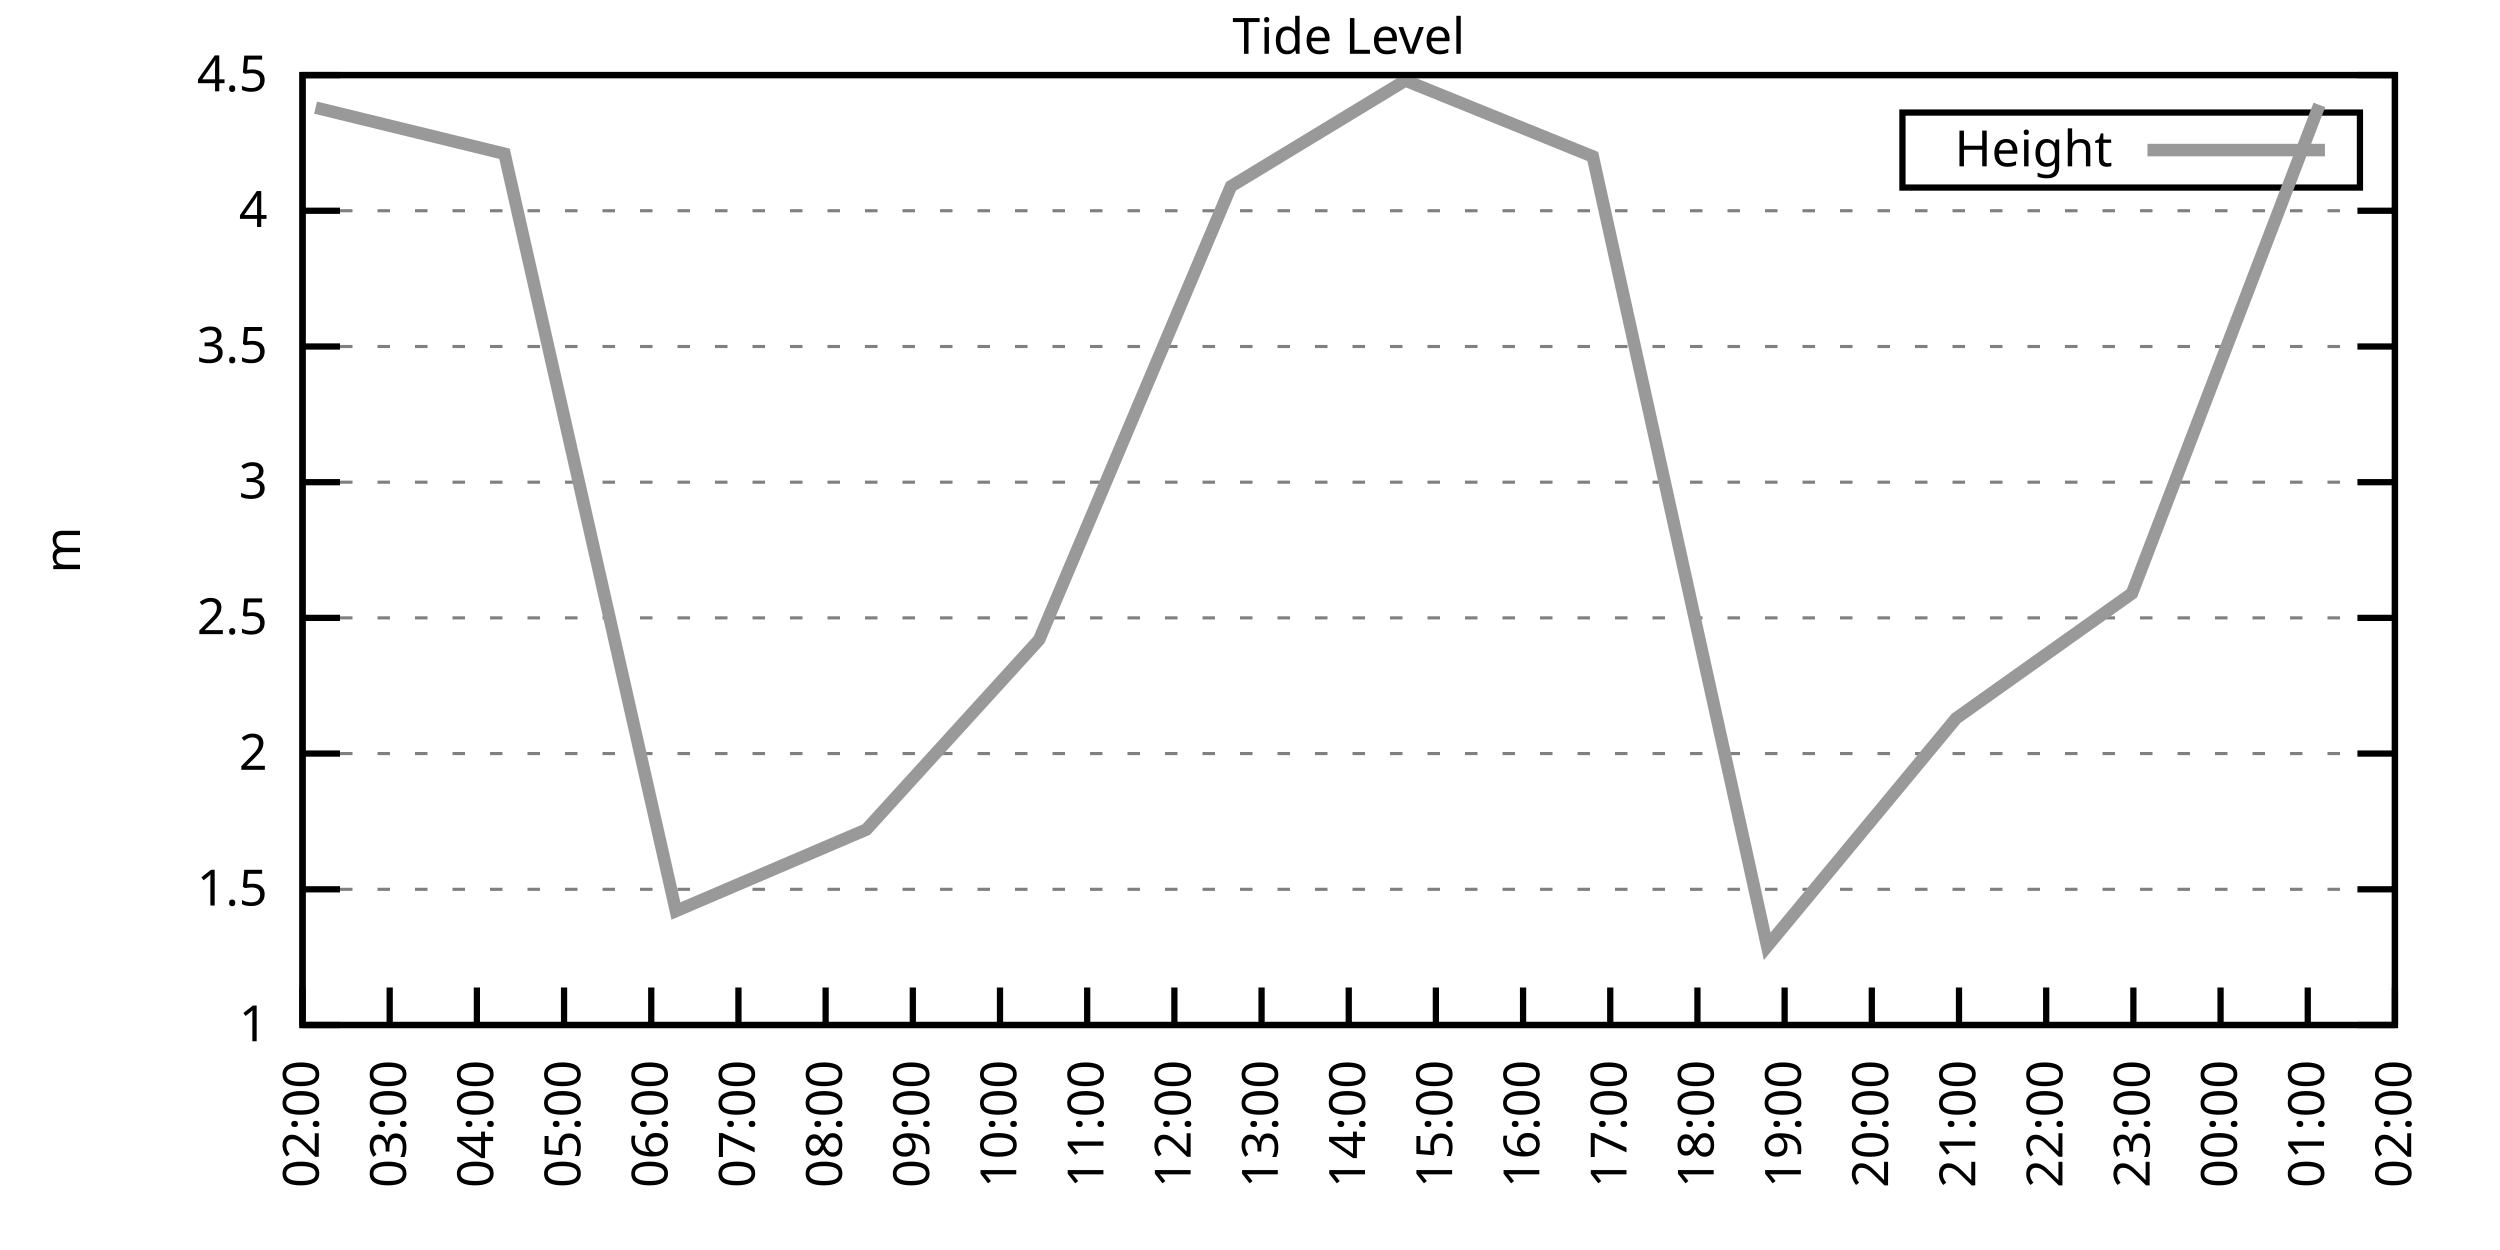
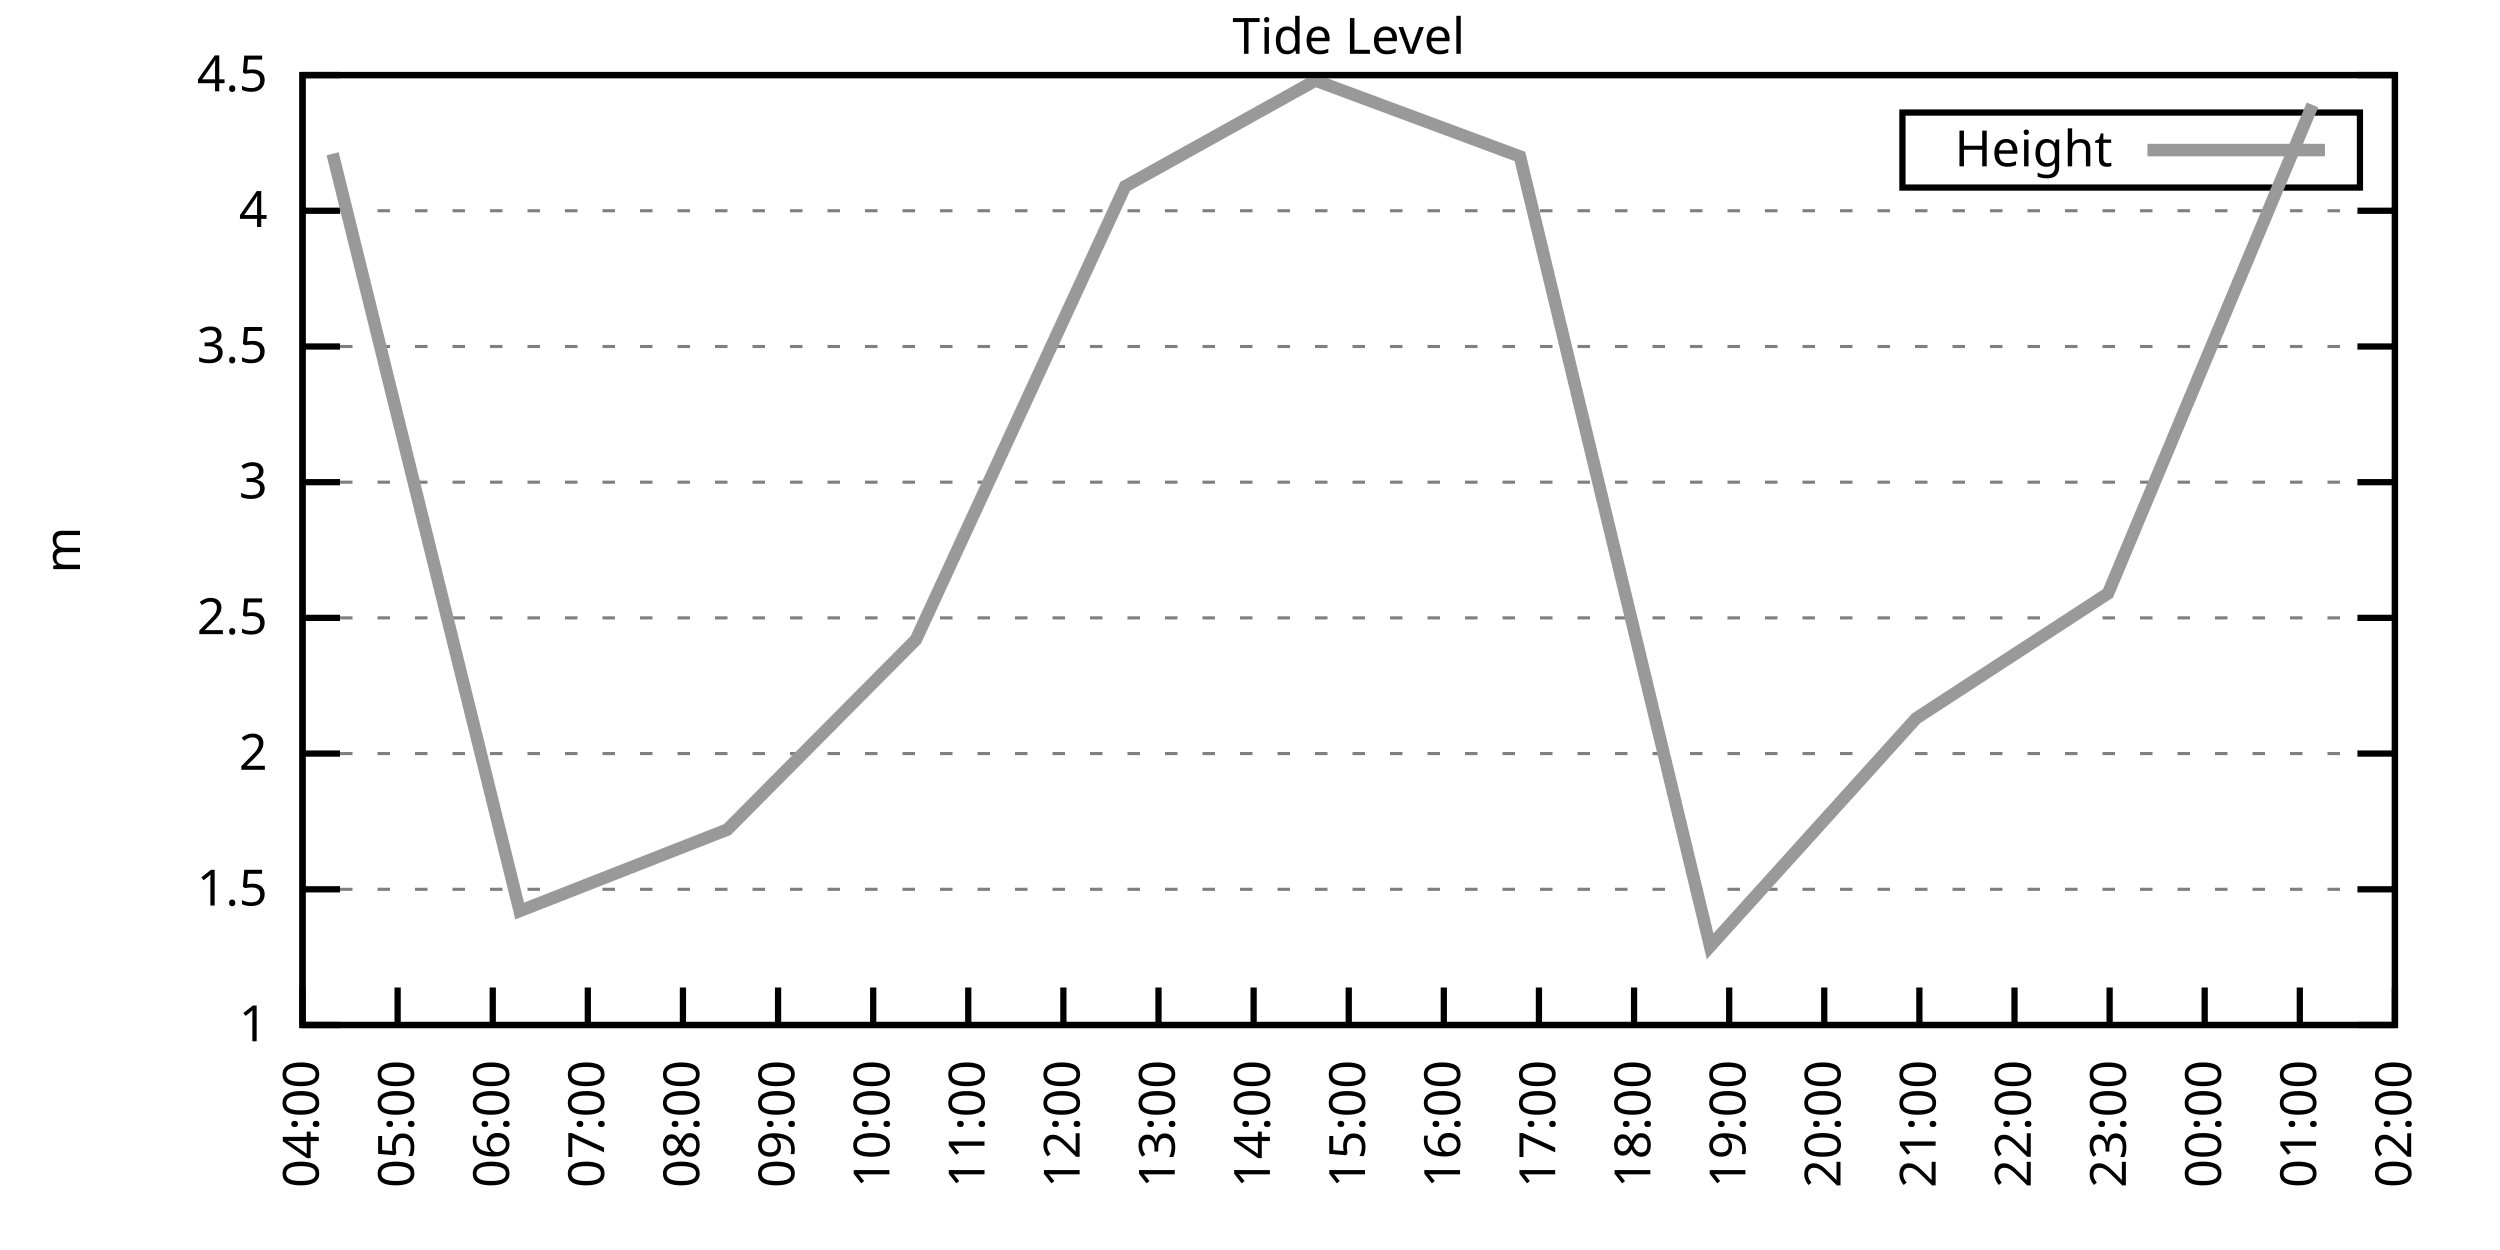
<svg xmlns="http://www.w3.org/2000/svg" xmlns:xlink="http://www.w3.org/1999/xlink" width="400" height="200" viewBox="0 0 400 200">
  <g id="gnuplot_canvas">
    <rect x="0" y="0" width="400" height="200" fill="none" />
    <defs>
      <circle id="gpDot" r="0.5" stroke-width="0.5" stroke="currentColor" />
      <path id="gpPt0" stroke-width="0.333" stroke="currentColor" d="M-1,0 h2 M0,-1 v2" />
      <path id="gpPt1" stroke-width="0.333" stroke="currentColor" d="M-1,-1 L1,1 M1,-1 L-1,1" />
      <path id="gpPt2" stroke-width="0.333" stroke="currentColor" d="M-1,0 L1,0 M0,-1 L0,1 M-1,-1 L1,1 M-1,1 L1,-1" />
      <rect id="gpPt3" stroke-width="0.333" stroke="currentColor" x="-1" y="-1" width="2" height="2" />
      <rect id="gpPt4" stroke-width="0.333" stroke="currentColor" fill="currentColor" x="-1" y="-1" width="2" height="2" />
      <circle id="gpPt5" stroke-width="0.333" stroke="currentColor" cx="0" cy="0" r="1" />
      <use xlink:href="#gpPt5" id="gpPt6" fill="currentColor" stroke="none" />
      <path id="gpPt7" stroke-width="0.333" stroke="currentColor" d="M0,-1.33 L-1.33,0.67 L1.33,0.67 z" />
      <use xlink:href="#gpPt7" id="gpPt8" fill="currentColor" stroke="none" />
      <use xlink:href="#gpPt7" id="gpPt9" stroke="currentColor" transform="rotate(180)" />
      <use xlink:href="#gpPt9" id="gpPt10" fill="currentColor" stroke="none" />
      <use xlink:href="#gpPt3" id="gpPt11" stroke="currentColor" transform="rotate(45)" />
      <use xlink:href="#gpPt11" id="gpPt12" fill="currentColor" stroke="none" />
      <path id="gpPt13" stroke-width="0.333" stroke="currentColor" d="M0,1.330 L1.265,0.411 L0.782,-1.067 L-0.782,-1.076 L-1.265,0.411 z" />
      <use xlink:href="#gpPt13" id="gpPt14" fill="currentColor" stroke="none" />
      <filter id="textbox" filterUnits="objectBoundingBox" x="0" y="0" height="1" width="1">
        <feFlood flood-color="white" flood-opacity="1" result="bgnd" />
        <feComposite in="SourceGraphic" in2="bgnd" operator="atop" />
      </filter>
      <filter id="greybox" filterUnits="objectBoundingBox" x="0" y="0" height="1" width="1">
        <feFlood flood-color="lightgrey" flood-opacity="1" result="grey" />
        <feComposite in="SourceGraphic" in2="grey" operator="atop" />
      </filter>
    </defs>
    <g fill="none" color="white" stroke="currentColor" stroke-width="1.00" stroke-linecap="butt" stroke-linejoin="miter">
</g>
    <g fill="none" color="black" stroke="currentColor" stroke-width="1.00" stroke-linecap="butt" stroke-linejoin="miter">
      <g stroke="none" shape-rendering="crispEdges">
        <polygon fill="rgb(255, 255, 255)" points="48.40,164.00 383.18,164.00 383.18,12.02 48.40,12.02 " />
      </g>
    </g>
    <g fill="none" color="black" stroke="currentColor" stroke-width="1.00" stroke-linecap="butt" stroke-linejoin="miter">
</g>
    <g fill="none" color="black" stroke="black" stroke-width="0.50" stroke-linecap="butt" stroke-linejoin="miter">
</g>
    <g fill="none" color="gray" stroke="currentColor" stroke-width="0.50" stroke-linecap="butt" stroke-linejoin="miter">
      <path stroke="gray" stroke-dasharray="2,4" class="gridline" d="M48.40,164.00 L383.19,164.00  " />
    </g>
    <g fill="none" color="gray" stroke="gray" stroke-width="1.00" stroke-linecap="butt" stroke-linejoin="miter">
</g>
    <g fill="none" color="black" stroke="currentColor" stroke-width="1.00" stroke-linecap="butt" stroke-linejoin="miter">
      <path stroke="black" d="M48.40,164.00 L54.40,164.00 M383.19,164.00 L377.19,164.00  " />
      <g transform="translate(42.80,166.60)" stroke="none" fill="black" font-family="Sans" font-size="8.00" text-anchor="end">
        <text>
          <tspan font-family="Sans"> 1</tspan>
        </text>
      </g>
    </g>
    <g fill="none" color="black" stroke="currentColor" stroke-width="1.00" stroke-linecap="butt" stroke-linejoin="miter">
</g>
    <g fill="none" color="black" stroke="black" stroke-width="0.50" stroke-linecap="butt" stroke-linejoin="miter">
</g>
    <g fill="none" color="gray" stroke="currentColor" stroke-width="0.50" stroke-linecap="butt" stroke-linejoin="miter">
      <path stroke="gray" stroke-dasharray="2,4" class="gridline" d="M48.40,142.29 L383.19,142.29  " />
    </g>
    <g fill="none" color="gray" stroke="gray" stroke-width="1.00" stroke-linecap="butt" stroke-linejoin="miter">
</g>
    <g fill="none" color="black" stroke="currentColor" stroke-width="1.00" stroke-linecap="butt" stroke-linejoin="miter">
      <path stroke="black" d="M48.40,142.29 L54.40,142.29 M383.19,142.29 L377.19,142.29  " />
      <g transform="translate(42.80,144.89)" stroke="none" fill="black" font-family="Sans" font-size="8.00" text-anchor="end">
        <text>
          <tspan font-family="Sans"> 1.5</tspan>
        </text>
      </g>
    </g>
    <g fill="none" color="black" stroke="currentColor" stroke-width="1.00" stroke-linecap="butt" stroke-linejoin="miter">
</g>
    <g fill="none" color="black" stroke="black" stroke-width="0.50" stroke-linecap="butt" stroke-linejoin="miter">
</g>
    <g fill="none" color="gray" stroke="currentColor" stroke-width="0.50" stroke-linecap="butt" stroke-linejoin="miter">
      <path stroke="gray" stroke-dasharray="2,4" class="gridline" d="M48.40,120.57 L383.19,120.57  " />
    </g>
    <g fill="none" color="gray" stroke="gray" stroke-width="1.00" stroke-linecap="butt" stroke-linejoin="miter">
</g>
    <g fill="none" color="black" stroke="currentColor" stroke-width="1.00" stroke-linecap="butt" stroke-linejoin="miter">
      <path stroke="black" d="M48.40,120.57 L54.40,120.57 M383.19,120.57 L377.19,120.57  " />
      <g transform="translate(42.80,123.17)" stroke="none" fill="black" font-family="Sans" font-size="8.00" text-anchor="end">
        <text>
          <tspan font-family="Sans"> 2</tspan>
        </text>
      </g>
    </g>
    <g fill="none" color="black" stroke="currentColor" stroke-width="1.00" stroke-linecap="butt" stroke-linejoin="miter">
</g>
    <g fill="none" color="black" stroke="black" stroke-width="0.50" stroke-linecap="butt" stroke-linejoin="miter">
</g>
    <g fill="none" color="gray" stroke="currentColor" stroke-width="0.50" stroke-linecap="butt" stroke-linejoin="miter">
      <path stroke="gray" stroke-dasharray="2,4" class="gridline" d="M48.40,98.86 L383.19,98.86  " />
    </g>
    <g fill="none" color="gray" stroke="gray" stroke-width="1.00" stroke-linecap="butt" stroke-linejoin="miter">
</g>
    <g fill="none" color="black" stroke="currentColor" stroke-width="1.00" stroke-linecap="butt" stroke-linejoin="miter">
      <path stroke="black" d="M48.40,98.86 L54.40,98.86 M383.19,98.86 L377.19,98.86  " />
      <g transform="translate(42.80,101.46)" stroke="none" fill="black" font-family="Sans" font-size="8.00" text-anchor="end">
        <text>
          <tspan font-family="Sans"> 2.5</tspan>
        </text>
      </g>
    </g>
    <g fill="none" color="black" stroke="currentColor" stroke-width="1.00" stroke-linecap="butt" stroke-linejoin="miter">
</g>
    <g fill="none" color="black" stroke="black" stroke-width="0.50" stroke-linecap="butt" stroke-linejoin="miter">
</g>
    <g fill="none" color="gray" stroke="currentColor" stroke-width="0.50" stroke-linecap="butt" stroke-linejoin="miter">
      <path stroke="gray" stroke-dasharray="2,4" class="gridline" d="M48.40,77.15 L383.19,77.15  " />
    </g>
    <g fill="none" color="gray" stroke="gray" stroke-width="1.00" stroke-linecap="butt" stroke-linejoin="miter">
</g>
    <g fill="none" color="black" stroke="currentColor" stroke-width="1.00" stroke-linecap="butt" stroke-linejoin="miter">
      <path stroke="black" d="M48.40,77.15 L54.40,77.15 M383.19,77.15 L377.19,77.15  " />
      <g transform="translate(42.80,79.75)" stroke="none" fill="black" font-family="Sans" font-size="8.00" text-anchor="end">
        <text>
          <tspan font-family="Sans"> 3</tspan>
        </text>
      </g>
    </g>
    <g fill="none" color="black" stroke="currentColor" stroke-width="1.00" stroke-linecap="butt" stroke-linejoin="miter">
</g>
    <g fill="none" color="black" stroke="black" stroke-width="0.50" stroke-linecap="butt" stroke-linejoin="miter">
</g>
    <g fill="none" color="gray" stroke="currentColor" stroke-width="0.50" stroke-linecap="butt" stroke-linejoin="miter">
      <path stroke="gray" stroke-dasharray="2,4" class="gridline" d="M48.40,55.44 L383.19,55.44  " />
    </g>
    <g fill="none" color="gray" stroke="gray" stroke-width="1.00" stroke-linecap="butt" stroke-linejoin="miter">
</g>
    <g fill="none" color="black" stroke="currentColor" stroke-width="1.00" stroke-linecap="butt" stroke-linejoin="miter">
      <path stroke="black" d="M48.40,55.44 L54.40,55.44 M383.19,55.44 L377.19,55.44  " />
      <g transform="translate(42.80,58.04)" stroke="none" fill="black" font-family="Sans" font-size="8.00" text-anchor="end">
        <text>
          <tspan font-family="Sans"> 3.5</tspan>
        </text>
      </g>
    </g>
    <g fill="none" color="black" stroke="currentColor" stroke-width="1.00" stroke-linecap="butt" stroke-linejoin="miter">
</g>
    <g fill="none" color="black" stroke="black" stroke-width="0.50" stroke-linecap="butt" stroke-linejoin="miter">
</g>
    <g fill="none" color="gray" stroke="currentColor" stroke-width="0.50" stroke-linecap="butt" stroke-linejoin="miter">
      <path stroke="gray" stroke-dasharray="2,4" class="gridline" d="M48.40,33.72 L383.19,33.72  " />
    </g>
    <g fill="none" color="gray" stroke="gray" stroke-width="1.00" stroke-linecap="butt" stroke-linejoin="miter">
</g>
    <g fill="none" color="black" stroke="currentColor" stroke-width="1.00" stroke-linecap="butt" stroke-linejoin="miter">
      <path stroke="black" d="M48.40,33.72 L54.40,33.72 M383.19,33.72 L377.19,33.72  " />
      <g transform="translate(42.80,36.32)" stroke="none" fill="black" font-family="Sans" font-size="8.00" text-anchor="end">
        <text>
          <tspan font-family="Sans"> 4</tspan>
        </text>
      </g>
    </g>
    <g fill="none" color="black" stroke="currentColor" stroke-width="1.00" stroke-linecap="butt" stroke-linejoin="miter">
</g>
    <g fill="none" color="black" stroke="black" stroke-width="0.50" stroke-linecap="butt" stroke-linejoin="miter">
</g>
    <g fill="none" color="gray" stroke="currentColor" stroke-width="0.50" stroke-linecap="butt" stroke-linejoin="miter">
      <path stroke="gray" stroke-dasharray="2,4" class="gridline" d="M48.40,12.01 L383.19,12.01  " />
    </g>
    <g fill="none" color="gray" stroke="gray" stroke-width="1.00" stroke-linecap="butt" stroke-linejoin="miter">
</g>
    <g fill="none" color="black" stroke="currentColor" stroke-width="1.00" stroke-linecap="butt" stroke-linejoin="miter">
      <path stroke="black" d="M48.40,12.01 L54.40,12.01 M383.19,12.01 L377.19,12.01  " />
      <g transform="translate(42.80,14.61)" stroke="none" fill="black" font-family="Sans" font-size="8.00" text-anchor="end">
        <text>
          <tspan font-family="Sans"> 4.5</tspan>
        </text>
      </g>
    </g>
    <g fill="none" color="black" stroke="currentColor" stroke-width="1.00" stroke-linecap="butt" stroke-linejoin="miter">
      <path stroke="black" d="M48.40,164.00 L48.40,158.00  " />
      <g transform="translate(51.00,169.60) rotate(270.00)" stroke="none" fill="black" font-family="Sans" font-size="8.00" text-anchor="end">
        <text>
-           <tspan font-family="Sans">02:00</tspan>
-         </text>
-       </g>
-     </g>
-     <g fill="none" color="black" stroke="currentColor" stroke-width="1.00" stroke-linecap="butt" stroke-linejoin="miter">
-       <path stroke="black" d="M62.35,164.00 L62.35,158.00  " />
-       <g transform="translate(64.95,169.60) rotate(270.00)" stroke="none" fill="black" font-family="Sans" font-size="8.00" text-anchor="end">
-         <text>
-           <tspan font-family="Sans">03:00</tspan>
-         </text>
-       </g>
-     </g>
-     <g fill="none" color="black" stroke="currentColor" stroke-width="1.00" stroke-linecap="butt" stroke-linejoin="miter">
-       <path stroke="black" d="M76.30,164.00 L76.30,158.00  " />
-       <g transform="translate(78.90,169.60) rotate(270.00)" stroke="none" fill="black" font-family="Sans" font-size="8.00" text-anchor="end">
-         <text>
          <tspan font-family="Sans">04:00</tspan>
        </text>
      </g>
    </g>
    <g fill="none" color="black" stroke="currentColor" stroke-width="1.00" stroke-linecap="butt" stroke-linejoin="miter">
-       <path stroke="black" d="M90.25,164.00 L90.25,158.00  " />
-       <g transform="translate(92.85,169.60) rotate(270.00)" stroke="none" fill="black" font-family="Sans" font-size="8.00" text-anchor="end">
+       <path stroke="black" d="M63.62,164.00 L63.62,158.00  " />
+       <g transform="translate(66.22,169.60) rotate(270.00)" stroke="none" fill="black" font-family="Sans" font-size="8.00" text-anchor="end">
        <text>
          <tspan font-family="Sans">05:00</tspan>
        </text>
      </g>
    </g>
    <g fill="none" color="black" stroke="currentColor" stroke-width="1.00" stroke-linecap="butt" stroke-linejoin="miter">
-       <path stroke="black" d="M104.20,164.00 L104.20,158.00  " />
-       <g transform="translate(106.80,169.60) rotate(270.00)" stroke="none" fill="black" font-family="Sans" font-size="8.00" text-anchor="end">
+       <path stroke="black" d="M78.84,164.00 L78.84,158.00  " />
+       <g transform="translate(81.44,169.60) rotate(270.00)" stroke="none" fill="black" font-family="Sans" font-size="8.00" text-anchor="end">
        <text>
          <tspan font-family="Sans">06:00</tspan>
        </text>
      </g>
    </g>
    <g fill="none" color="black" stroke="currentColor" stroke-width="1.00" stroke-linecap="butt" stroke-linejoin="miter">
-       <path stroke="black" d="M118.15,164.00 L118.15,158.00  " />
-       <g transform="translate(120.75,169.60) rotate(270.00)" stroke="none" fill="black" font-family="Sans" font-size="8.00" text-anchor="end">
+       <path stroke="black" d="M94.05,164.00 L94.05,158.00  " />
+       <g transform="translate(96.65,169.60) rotate(270.00)" stroke="none" fill="black" font-family="Sans" font-size="8.00" text-anchor="end">
        <text>
          <tspan font-family="Sans">07:00</tspan>
        </text>
      </g>
    </g>
    <g fill="none" color="black" stroke="currentColor" stroke-width="1.00" stroke-linecap="butt" stroke-linejoin="miter">
-       <path stroke="black" d="M132.10,164.00 L132.10,158.00  " />
-       <g transform="translate(134.70,169.60) rotate(270.00)" stroke="none" fill="black" font-family="Sans" font-size="8.00" text-anchor="end">
+       <path stroke="black" d="M109.27,164.00 L109.27,158.00  " />
+       <g transform="translate(111.87,169.60) rotate(270.00)" stroke="none" fill="black" font-family="Sans" font-size="8.00" text-anchor="end">
        <text>
          <tspan font-family="Sans">08:00</tspan>
        </text>
      </g>
    </g>
    <g fill="none" color="black" stroke="currentColor" stroke-width="1.00" stroke-linecap="butt" stroke-linejoin="miter">
-       <path stroke="black" d="M146.05,164.00 L146.05,158.00  " />
-       <g transform="translate(148.65,169.60) rotate(270.00)" stroke="none" fill="black" font-family="Sans" font-size="8.00" text-anchor="end">
+       <path stroke="black" d="M124.49,164.00 L124.49,158.00  " />
+       <g transform="translate(127.09,169.60) rotate(270.00)" stroke="none" fill="black" font-family="Sans" font-size="8.00" text-anchor="end">
        <text>
          <tspan font-family="Sans">09:00</tspan>
        </text>
      </g>
    </g>
    <g fill="none" color="black" stroke="currentColor" stroke-width="1.00" stroke-linecap="butt" stroke-linejoin="miter">
-       <path stroke="black" d="M160.00,164.00 L160.00,158.00  " />
-       <g transform="translate(162.60,169.60) rotate(270.00)" stroke="none" fill="black" font-family="Sans" font-size="8.00" text-anchor="end">
+       <path stroke="black" d="M139.71,164.00 L139.71,158.00  " />
+       <g transform="translate(142.31,169.60) rotate(270.00)" stroke="none" fill="black" font-family="Sans" font-size="8.00" text-anchor="end">
        <text>
          <tspan font-family="Sans">10:00</tspan>
        </text>
      </g>
    </g>
    <g fill="none" color="black" stroke="currentColor" stroke-width="1.00" stroke-linecap="butt" stroke-linejoin="miter">
-       <path stroke="black" d="M173.95,164.00 L173.95,158.00  " />
-       <g transform="translate(176.55,169.60) rotate(270.00)" stroke="none" fill="black" font-family="Sans" font-size="8.00" text-anchor="end">
+       <path stroke="black" d="M154.92,164.00 L154.92,158.00  " />
+       <g transform="translate(157.52,169.60) rotate(270.00)" stroke="none" fill="black" font-family="Sans" font-size="8.00" text-anchor="end">
        <text>
          <tspan font-family="Sans">11:00</tspan>
        </text>
      </g>
    </g>
    <g fill="none" color="black" stroke="currentColor" stroke-width="1.00" stroke-linecap="butt" stroke-linejoin="miter">
-       <path stroke="black" d="M187.90,164.00 L187.90,158.00  " />
-       <g transform="translate(190.50,169.60) rotate(270.00)" stroke="none" fill="black" font-family="Sans" font-size="8.00" text-anchor="end">
+       <path stroke="black" d="M170.14,164.00 L170.14,158.00  " />
+       <g transform="translate(172.74,169.60) rotate(270.00)" stroke="none" fill="black" font-family="Sans" font-size="8.00" text-anchor="end">
        <text>
          <tspan font-family="Sans">12:00</tspan>
        </text>
      </g>
    </g>
    <g fill="none" color="black" stroke="currentColor" stroke-width="1.00" stroke-linecap="butt" stroke-linejoin="miter">
-       <path stroke="black" d="M201.85,164.00 L201.85,158.00  " />
-       <g transform="translate(204.45,169.60) rotate(270.00)" stroke="none" fill="black" font-family="Sans" font-size="8.00" text-anchor="end">
+       <path stroke="black" d="M185.36,164.00 L185.36,158.00  " />
+       <g transform="translate(187.96,169.60) rotate(270.00)" stroke="none" fill="black" font-family="Sans" font-size="8.00" text-anchor="end">
        <text>
          <tspan font-family="Sans">13:00</tspan>
+         </text>
+       </g>
+     </g>
+     <g fill="none" color="black" stroke="currentColor" stroke-width="1.00" stroke-linecap="butt" stroke-linejoin="miter">
+       <path stroke="black" d="M200.58,164.00 L200.58,158.00  " />
+       <g transform="translate(203.18,169.60) rotate(270.00)" stroke="none" fill="black" font-family="Sans" font-size="8.00" text-anchor="end">
+         <text>
+           <tspan font-family="Sans">14:00</tspan>
        </text>
      </g>
    </g>
    <g fill="none" color="black" stroke="currentColor" stroke-width="1.00" stroke-linecap="butt" stroke-linejoin="miter">
      <path stroke="black" d="M215.80,164.00 L215.80,158.00  " />
      <g transform="translate(218.40,169.60) rotate(270.00)" stroke="none" fill="black" font-family="Sans" font-size="8.00" text-anchor="end">
        <text>
-           <tspan font-family="Sans">14:00</tspan>
-         </text>
-       </g>
-     </g>
-     <g fill="none" color="black" stroke="currentColor" stroke-width="1.00" stroke-linecap="butt" stroke-linejoin="miter">
-       <path stroke="black" d="M229.74,164.00 L229.74,158.00  " />
-       <g transform="translate(232.34,169.60) rotate(270.00)" stroke="none" fill="black" font-family="Sans" font-size="8.00" text-anchor="end">
-         <text>
          <tspan font-family="Sans">15:00</tspan>
        </text>
      </g>
    </g>
    <g fill="none" color="black" stroke="currentColor" stroke-width="1.00" stroke-linecap="butt" stroke-linejoin="miter">
-       <path stroke="black" d="M243.69,164.00 L243.69,158.00  " />
-       <g transform="translate(246.29,169.60) rotate(270.00)" stroke="none" fill="black" font-family="Sans" font-size="8.00" text-anchor="end">
+       <path stroke="black" d="M231.01,164.00 L231.01,158.00  " />
+       <g transform="translate(233.61,169.60) rotate(270.00)" stroke="none" fill="black" font-family="Sans" font-size="8.00" text-anchor="end">
        <text>
          <tspan font-family="Sans">16:00</tspan>
        </text>
      </g>
    </g>
    <g fill="none" color="black" stroke="currentColor" stroke-width="1.00" stroke-linecap="butt" stroke-linejoin="miter">
-       <path stroke="black" d="M257.64,164.00 L257.64,158.00  " />
-       <g transform="translate(260.24,169.60) rotate(270.00)" stroke="none" fill="black" font-family="Sans" font-size="8.00" text-anchor="end">
+       <path stroke="black" d="M246.23,164.00 L246.23,158.00  " />
+       <g transform="translate(248.83,169.60) rotate(270.00)" stroke="none" fill="black" font-family="Sans" font-size="8.00" text-anchor="end">
        <text>
          <tspan font-family="Sans">17:00</tspan>
        </text>
      </g>
    </g>
    <g fill="none" color="black" stroke="currentColor" stroke-width="1.00" stroke-linecap="butt" stroke-linejoin="miter">
-       <path stroke="black" d="M271.59,164.00 L271.59,158.00  " />
-       <g transform="translate(274.19,169.60) rotate(270.00)" stroke="none" fill="black" font-family="Sans" font-size="8.00" text-anchor="end">
+       <path stroke="black" d="M261.45,164.00 L261.45,158.00  " />
+       <g transform="translate(264.05,169.60) rotate(270.00)" stroke="none" fill="black" font-family="Sans" font-size="8.00" text-anchor="end">
        <text>
          <tspan font-family="Sans">18:00</tspan>
        </text>
      </g>
    </g>
    <g fill="none" color="black" stroke="currentColor" stroke-width="1.00" stroke-linecap="butt" stroke-linejoin="miter">
-       <path stroke="black" d="M285.54,164.00 L285.54,158.00  " />
-       <g transform="translate(288.14,169.60) rotate(270.00)" stroke="none" fill="black" font-family="Sans" font-size="8.00" text-anchor="end">
+       <path stroke="black" d="M276.67,164.00 L276.67,158.00  " />
+       <g transform="translate(279.27,169.60) rotate(270.00)" stroke="none" fill="black" font-family="Sans" font-size="8.00" text-anchor="end">
        <text>
          <tspan font-family="Sans">19:00</tspan>
        </text>
      </g>
    </g>
    <g fill="none" color="black" stroke="currentColor" stroke-width="1.00" stroke-linecap="butt" stroke-linejoin="miter">
-       <path stroke="black" d="M299.49,164.00 L299.49,158.00  " />
-       <g transform="translate(302.09,169.60) rotate(270.00)" stroke="none" fill="black" font-family="Sans" font-size="8.00" text-anchor="end">
+       <path stroke="black" d="M291.88,164.00 L291.88,158.00  " />
+       <g transform="translate(294.48,169.60) rotate(270.00)" stroke="none" fill="black" font-family="Sans" font-size="8.00" text-anchor="end">
        <text>
          <tspan font-family="Sans">20:00</tspan>
        </text>
      </g>
    </g>
    <g fill="none" color="black" stroke="currentColor" stroke-width="1.00" stroke-linecap="butt" stroke-linejoin="miter">
-       <path stroke="black" d="M313.44,164.00 L313.44,158.00  " />
-       <g transform="translate(316.04,169.60) rotate(270.00)" stroke="none" fill="black" font-family="Sans" font-size="8.00" text-anchor="end">
+       <path stroke="black" d="M307.10,164.00 L307.10,158.00  " />
+       <g transform="translate(309.70,169.60) rotate(270.00)" stroke="none" fill="black" font-family="Sans" font-size="8.00" text-anchor="end">
        <text>
          <tspan font-family="Sans">21:00</tspan>
        </text>
      </g>
    </g>
    <g fill="none" color="black" stroke="currentColor" stroke-width="1.00" stroke-linecap="butt" stroke-linejoin="miter">
-       <path stroke="black" d="M327.39,164.00 L327.39,158.00  " />
-       <g transform="translate(329.99,169.60) rotate(270.00)" stroke="none" fill="black" font-family="Sans" font-size="8.00" text-anchor="end">
+       <path stroke="black" d="M322.32,164.00 L322.32,158.00  " />
+       <g transform="translate(324.92,169.60) rotate(270.00)" stroke="none" fill="black" font-family="Sans" font-size="8.00" text-anchor="end">
        <text>
          <tspan font-family="Sans">22:00</tspan>
        </text>
      </g>
    </g>
    <g fill="none" color="black" stroke="currentColor" stroke-width="1.00" stroke-linecap="butt" stroke-linejoin="miter">
-       <path stroke="black" d="M341.34,164.00 L341.34,158.00  " />
-       <g transform="translate(343.94,169.60) rotate(270.00)" stroke="none" fill="black" font-family="Sans" font-size="8.00" text-anchor="end">
+       <path stroke="black" d="M337.54,164.00 L337.54,158.00  " />
+       <g transform="translate(340.14,169.60) rotate(270.00)" stroke="none" fill="black" font-family="Sans" font-size="8.00" text-anchor="end">
        <text>
          <tspan font-family="Sans">23:00</tspan>
        </text>
      </g>
    </g>
    <g fill="none" color="black" stroke="currentColor" stroke-width="1.00" stroke-linecap="butt" stroke-linejoin="miter">
-       <path stroke="black" d="M355.29,164.00 L355.29,158.00  " />
-       <g transform="translate(357.89,169.60) rotate(270.00)" stroke="none" fill="black" font-family="Sans" font-size="8.00" text-anchor="end">
+       <path stroke="black" d="M352.75,164.00 L352.75,158.00  " />
+       <g transform="translate(355.35,169.60) rotate(270.00)" stroke="none" fill="black" font-family="Sans" font-size="8.00" text-anchor="end">
        <text>
          <tspan font-family="Sans">00:00</tspan>
        </text>
      </g>
    </g>
    <g fill="none" color="black" stroke="currentColor" stroke-width="1.00" stroke-linecap="butt" stroke-linejoin="miter">
-       <path stroke="black" d="M369.24,164.00 L369.24,158.00  " />
-       <g transform="translate(371.84,169.60) rotate(270.00)" stroke="none" fill="black" font-family="Sans" font-size="8.00" text-anchor="end">
+       <path stroke="black" d="M367.97,164.00 L367.97,158.00  " />
+       <g transform="translate(370.57,169.60) rotate(270.00)" stroke="none" fill="black" font-family="Sans" font-size="8.00" text-anchor="end">
        <text>
          <tspan font-family="Sans">01:00</tspan>
        </text>
      </g>
    </g>
    <g fill="none" color="black" stroke="currentColor" stroke-width="1.00" stroke-linecap="butt" stroke-linejoin="miter">
      <path stroke="black" d="M383.19,164.00 L383.19,158.00  " />
      <g transform="translate(385.79,169.60) rotate(270.00)" stroke="none" fill="black" font-family="Sans" font-size="8.00" text-anchor="end">
        <text>
          <tspan font-family="Sans">02:00</tspan>
        </text>
      </g>
    </g>
    <g fill="none" color="black" stroke="currentColor" stroke-width="1.00" stroke-linecap="butt" stroke-linejoin="miter">
</g>
    <g fill="none" color="black" stroke="currentColor" stroke-width="1.00" stroke-linecap="butt" stroke-linejoin="miter">
      <path stroke="black" d="M48.40,12.01 L48.40,164.00 L383.19,164.00 L383.19,12.01 L48.40,12.01 Z  " />
    </g>
    <g fill="none" color="black" stroke="currentColor" stroke-width="1.00" stroke-linecap="butt" stroke-linejoin="miter">
</g>
    <g fill="none" color="black" stroke="currentColor" stroke-width="1.00" stroke-linecap="butt" stroke-linejoin="miter">
      <path stroke="black" d="M304.39,30.01 L304.39,18.01 L377.59,18.01 L377.59,30.01 L304.39,30.01 Z  " />
    </g>
    <g id="Tide_level_plot_1">
      <g fill="none" color="white" stroke="black" stroke-width="2.00" stroke-linecap="butt" stroke-linejoin="miter">
</g>
      <g fill="none" color="black" stroke="currentColor" stroke-width="2.00" stroke-linecap="butt" stroke-linejoin="miter">
        <g transform="translate(337.99,26.61)" stroke="none" fill="black" font-family="Sans" font-size="8.00" text-anchor="end">
          <text>
            <tspan font-family="Sans">Height</tspan>
          </text>
        </g>
      </g>
      <g fill="none" color="black" stroke="currentColor" stroke-width="2.00" stroke-linecap="butt" stroke-linejoin="miter">
-         <path stroke="rgb(153, 153, 153)" d="M343.59,24.01 L371.99,24.01 M50.49,17.22 L80.72,24.60 L108.15,145.76 L138.61,132.73 L166.27,102.34 L196.96,29.81   L224.86,12.88 L254.85,25.04 L282.75,151.41 L312.98,114.93 L341.11,94.95 L371.10,16.79  " />
+         <path stroke="rgb(153, 153, 153)" d="M343.59,24.01 L371.99,24.01 M53.22,24.60 L83.15,145.76 L116.37,132.73 L146.55,102.34 L180.03,29.81 L210.47,12.88   L243.19,25.04 L273.62,151.41 L306.59,114.93 L337.28,94.95 L370.00,16.79  " />
      </g>
    </g>
    <g fill="none" color="black" stroke="currentColor" stroke-width="2.00" stroke-linecap="butt" stroke-linejoin="miter">
</g>
    <g fill="none" color="black" stroke="black" stroke-width="1.00" stroke-linecap="butt" stroke-linejoin="miter">
</g>
    <g fill="none" color="black" stroke="currentColor" stroke-width="1.00" stroke-linecap="butt" stroke-linejoin="miter">
      <path stroke="black" d="M48.40,12.01 L48.40,164.00 L383.19,164.00 L383.19,12.01 L48.40,12.01 Z  " />
      <g transform="translate(12.80,88.01) rotate(270.00)" stroke="none" fill="black" font-family="Sans" font-size="8.00" text-anchor="middle">
        <text>
          <tspan font-family="Sans">m</tspan>
        </text>
      </g>
    </g>
    <g fill="none" color="black" stroke="currentColor" stroke-width="1.00" stroke-linecap="butt" stroke-linejoin="miter">
</g>
    <g fill="none" color="black" stroke="currentColor" stroke-width="1.00" stroke-linecap="butt" stroke-linejoin="miter">
      <g transform="translate(215.79,8.61)" stroke="none" fill="black" font-family="Sans" font-size="8.00" text-anchor="middle">
        <text>
          <tspan font-family="Sans">Tide Level</tspan>
        </text>
      </g>
    </g>
    <g fill="none" color="black" stroke="currentColor" stroke-width="1.00" stroke-linecap="butt" stroke-linejoin="miter">
</g>
  </g>
</svg>
